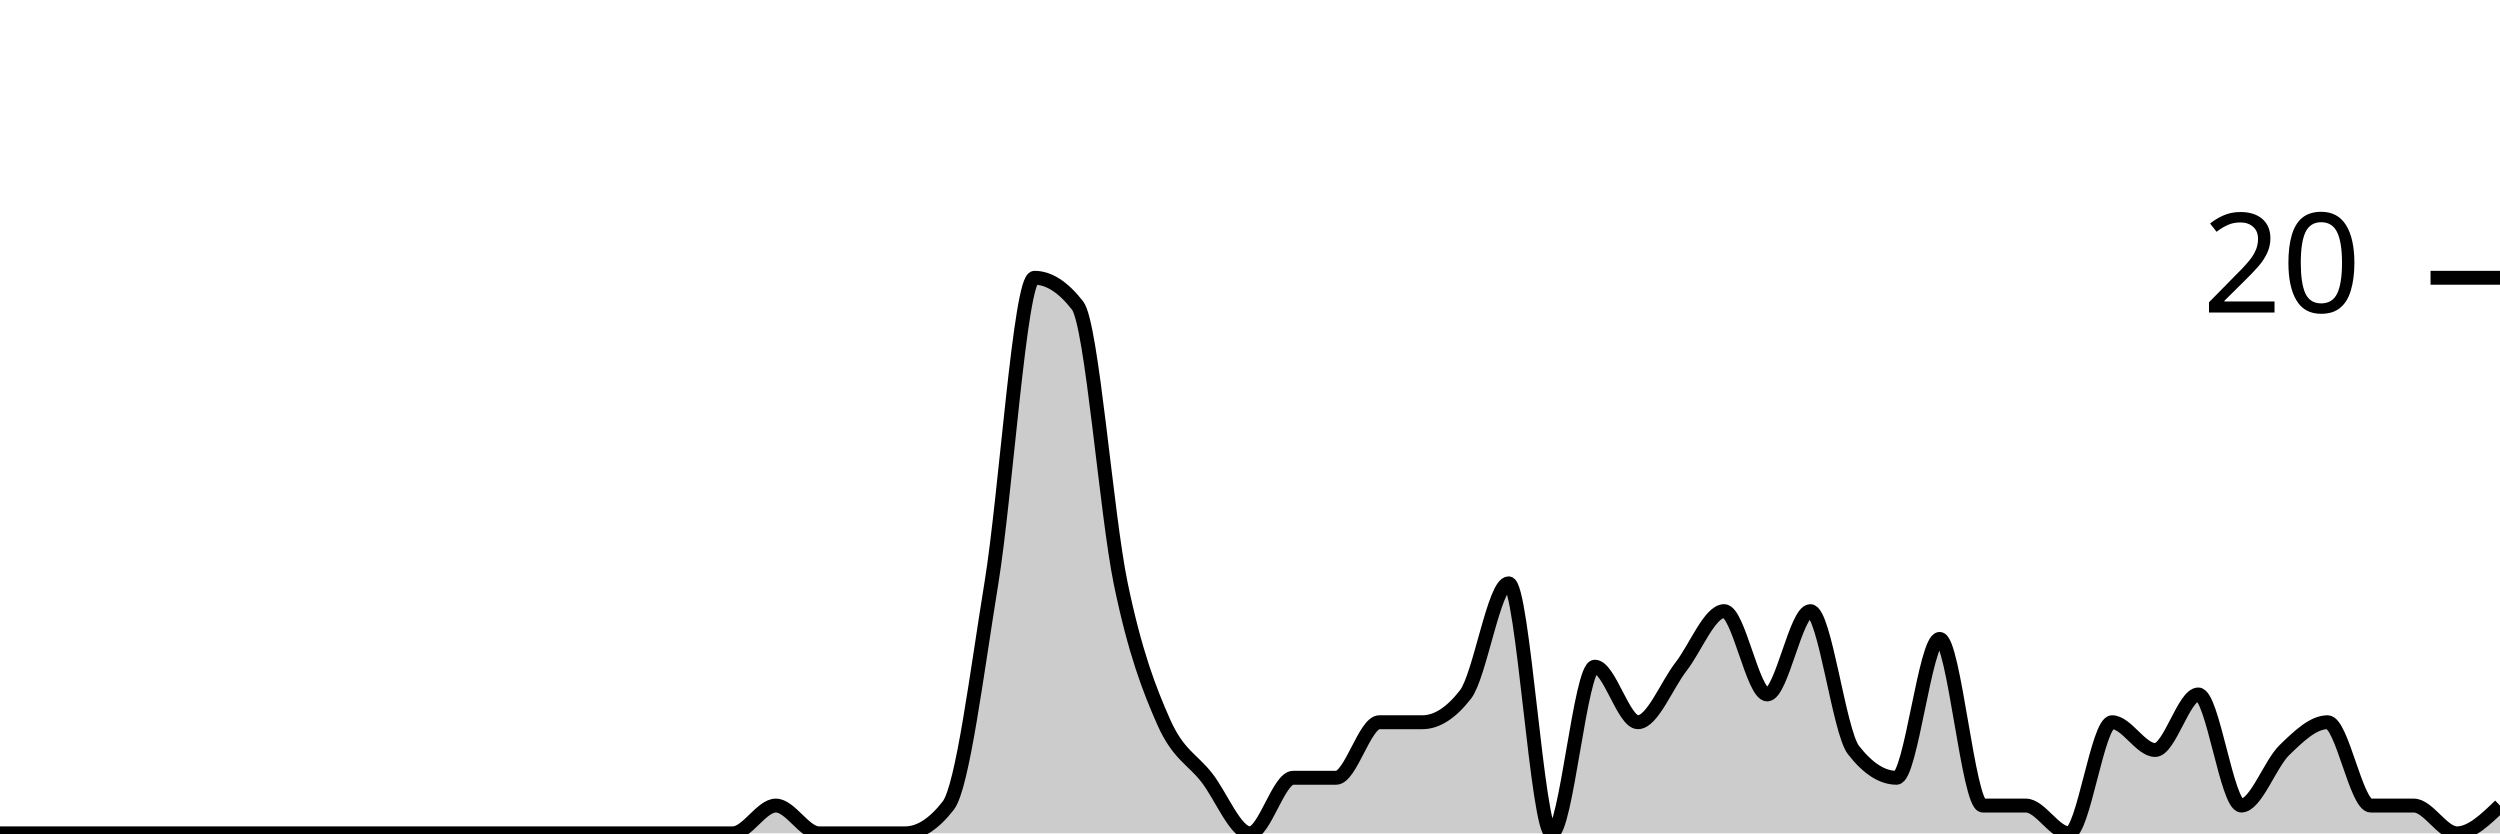
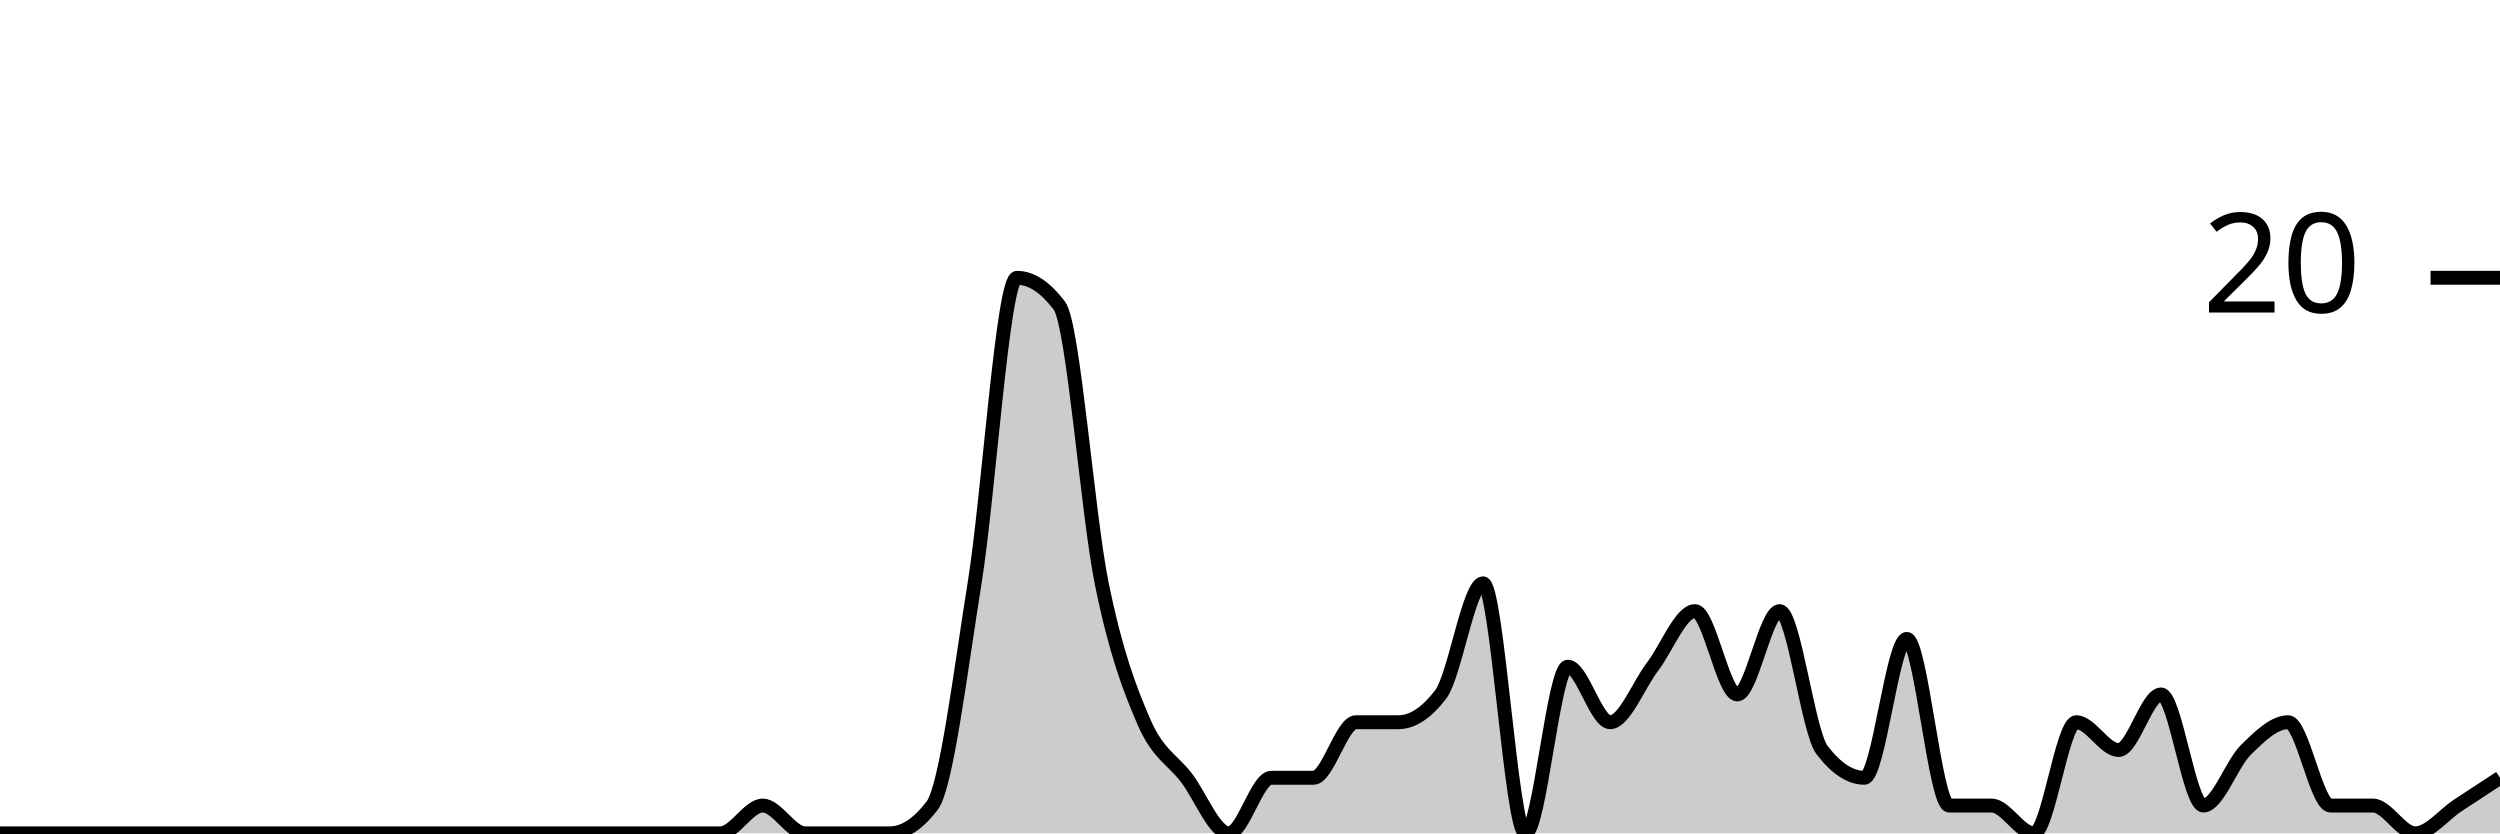
<svg xmlns="http://www.w3.org/2000/svg" viewBox="0 0 180 60">
  <g transform="translate(0,20)">
-     <path class="area" fill="rgba(0, 0, 0, 0.2)" d="M0,40C1.034,40,2.069,40,3.103,40C4.138,40,5.172,40,6.207,40C7.241,40,8.276,40,9.31,40C10.345,40,11.379,40,12.414,40C13.448,40,14.483,40,15.517,40C16.552,40,17.586,40,18.621,40C19.655,40,20.69,40,21.724,40C22.759,40,23.793,40,24.828,40C25.862,40,26.897,40,27.931,40C28.966,40,30,40,31.034,40C32.069,40,33.103,40,34.138,40C35.172,40,36.207,40,37.241,40C38.276,40,39.31,40,40.345,40C41.379,40,42.414,40,43.448,40C44.483,40,45.517,40,46.552,40C47.586,40,48.621,40,49.655,40C50.69,40,51.724,40,52.759,40C53.793,40,54.828,38,55.862,38C56.897,38,57.931,40,58.966,40C60,40,61.034,40,62.069,40C63.103,40,64.138,40,65.172,40C66.207,40,67.241,39.333,68.276,38C69.31,36.667,70.345,28.333,71.379,22C72.414,15.667,73.448,0,74.483,0C75.517,0,76.552,0.667,77.586,2C78.621,3.333,79.655,17,80.69,22C81.724,27,82.759,29.667,83.793,32C84.828,34.333,85.862,34.667,86.897,36C87.931,37.333,88.966,40,90,40C91.034,40,92.069,36,93.103,36C94.138,36,95.172,36,96.207,36C97.241,36,98.276,32,99.31,32C100.345,32,101.379,32,102.414,32C103.448,32,104.483,31.333,105.517,30C106.552,28.667,107.586,22,108.621,22C109.655,22,110.69,40,111.724,40C112.759,40,113.793,28,114.828,28C115.862,28,116.897,32,117.931,32C118.966,32,120,29.333,121.034,28C122.069,26.667,123.103,24,124.138,24C125.172,24,126.207,30,127.241,30C128.276,30,129.31,24,130.345,24C131.379,24,132.414,32.667,133.448,34C134.483,35.333,135.517,36,136.552,36C137.586,36,138.621,26,139.655,26C140.69,26,141.724,38,142.759,38C143.793,38,144.828,38,145.862,38C146.897,38,147.931,40,148.966,40C150,40,151.034,32,152.069,32C153.103,32,154.138,34,155.172,34C156.207,34,157.241,30,158.276,30C159.31,30,160.345,38,161.379,38C162.414,38,163.448,35,164.483,34C165.517,33,166.552,32,167.586,32C168.621,32,169.655,38,170.69,38C171.724,38,172.759,38,173.793,38C174.828,38,175.862,40,176.897,40C177.931,40,178.966,39,180,38L180,40C178.966,40,177.931,40,176.897,40C175.862,40,174.828,40,173.793,40C172.759,40,171.724,40,170.69,40C169.655,40,168.621,40,167.586,40C166.552,40,165.517,40,164.483,40C163.448,40,162.414,40,161.379,40C160.345,40,159.31,40,158.276,40C157.241,40,156.207,40,155.172,40C154.138,40,153.103,40,152.069,40C151.034,40,150,40,148.966,40C147.931,40,146.897,40,145.862,40C144.828,40,143.793,40,142.759,40C141.724,40,140.69,40,139.655,40C138.621,40,137.586,40,136.552,40C135.517,40,134.483,40,133.448,40C132.414,40,131.379,40,130.345,40C129.31,40,128.276,40,127.241,40C126.207,40,125.172,40,124.138,40C123.103,40,122.069,40,121.034,40C120,40,118.966,40,117.931,40C116.897,40,115.862,40,114.828,40C113.793,40,112.759,40,111.724,40C110.69,40,109.655,40,108.621,40C107.586,40,106.552,40,105.517,40C104.483,40,103.448,40,102.414,40C101.379,40,100.345,40,99.31,40C98.276,40,97.241,40,96.207,40C95.172,40,94.138,40,93.103,40C92.069,40,91.034,40,90,40C88.966,40,87.931,40,86.897,40C85.862,40,84.828,40,83.793,40C82.759,40,81.724,40,80.69,40C79.655,40,78.621,40,77.586,40C76.552,40,75.517,40,74.483,40C73.448,40,72.414,40,71.379,40C70.345,40,69.31,40,68.276,40C67.241,40,66.207,40,65.172,40C64.138,40,63.103,40,62.069,40C61.034,40,60,40,58.966,40C57.931,40,56.897,40,55.862,40C54.828,40,53.793,40,52.759,40C51.724,40,50.69,40,49.655,40C48.621,40,47.586,40,46.552,40C45.517,40,44.483,40,43.448,40C42.414,40,41.379,40,40.345,40C39.31,40,38.276,40,37.241,40C36.207,40,35.172,40,34.138,40C33.103,40,32.069,40,31.034,40C30,40,28.966,40,27.931,40C26.897,40,25.862,40,24.828,40C23.793,40,22.759,40,21.724,40C20.69,40,19.655,40,18.621,40C17.586,40,16.552,40,15.517,40C14.483,40,13.448,40,12.414,40C11.379,40,10.345,40,9.31,40C8.276,40,7.241,40,6.207,40C5.172,40,4.138,40,3.103,40C2.069,40,1.034,40,0,40Z" />
-     <path class="line" stroke="black" fill="none" d="M0,40C1.034,40,2.069,40,3.103,40C4.138,40,5.172,40,6.207,40C7.241,40,8.276,40,9.31,40C10.345,40,11.379,40,12.414,40C13.448,40,14.483,40,15.517,40C16.552,40,17.586,40,18.621,40C19.655,40,20.69,40,21.724,40C22.759,40,23.793,40,24.828,40C25.862,40,26.897,40,27.931,40C28.966,40,30,40,31.034,40C32.069,40,33.103,40,34.138,40C35.172,40,36.207,40,37.241,40C38.276,40,39.31,40,40.345,40C41.379,40,42.414,40,43.448,40C44.483,40,45.517,40,46.552,40C47.586,40,48.621,40,49.655,40C50.69,40,51.724,40,52.759,40C53.793,40,54.828,38,55.862,38C56.897,38,57.931,40,58.966,40C60,40,61.034,40,62.069,40C63.103,40,64.138,40,65.172,40C66.207,40,67.241,39.333,68.276,38C69.31,36.667,70.345,28.333,71.379,22C72.414,15.667,73.448,0,74.483,0C75.517,0,76.552,0.667,77.586,2C78.621,3.333,79.655,17,80.69,22C81.724,27,82.759,29.667,83.793,32C84.828,34.333,85.862,34.667,86.897,36C87.931,37.333,88.966,40,90,40C91.034,40,92.069,36,93.103,36C94.138,36,95.172,36,96.207,36C97.241,36,98.276,32,99.31,32C100.345,32,101.379,32,102.414,32C103.448,32,104.483,31.333,105.517,30C106.552,28.667,107.586,22,108.621,22C109.655,22,110.69,40,111.724,40C112.759,40,113.793,28,114.828,28C115.862,28,116.897,32,117.931,32C118.966,32,120,29.333,121.034,28C122.069,26.667,123.103,24,124.138,24C125.172,24,126.207,30,127.241,30C128.276,30,129.31,24,130.345,24C131.379,24,132.414,32.667,133.448,34C134.483,35.333,135.517,36,136.552,36C137.586,36,138.621,26,139.655,26C140.69,26,141.724,38,142.759,38C143.793,38,144.828,38,145.862,38C146.897,38,147.931,40,148.966,40C150,40,151.034,32,152.069,32C153.103,32,154.138,34,155.172,34C156.207,34,157.241,30,158.276,30C159.31,30,160.345,38,161.379,38C162.414,38,163.448,35,164.483,34C165.517,33,166.552,32,167.586,32C168.621,32,169.655,38,170.69,38C171.724,38,172.759,38,173.793,38C174.828,38,175.862,40,176.897,40C177.931,40,178.966,39,180,38" />
+     <path class="area" fill="rgba(0, 0, 0, 0.2)" d="M0,40C1.017,40,2.034,40,3.051,40C4.068,40,5.085,40,6.102,40C7.119,40,8.136,40,9.153,40C10.169,40,11.186,40,12.203,40C13.22,40,14.237,40,15.254,40C16.271,40,17.288,40,18.305,40C19.322,40,20.339,40,21.356,40C22.373,40,23.39,40,24.407,40C25.424,40,26.441,40,27.458,40C28.475,40,29.492,40,30.508,40C31.525,40,32.542,40,33.559,40C34.576,40,35.593,40,36.61,40C37.627,40,38.644,40,39.661,40C40.678,40,41.695,40,42.712,40C43.729,40,44.746,40,45.763,40C46.78,40,47.797,40,48.814,40C49.831,40,50.847,40,51.864,40C52.881,40,53.898,38,54.915,38C55.932,38,56.949,40,57.966,40C58.983,40,60,40,61.017,40C62.034,40,63.051,40,64.068,40C65.085,40,66.102,39.333,67.119,38C68.136,36.667,69.153,28.333,70.169,22C71.186,15.667,72.203,0,73.22,0C74.237,0,75.254,0.667,76.271,2C77.288,3.333,78.305,17,79.322,22C80.339,27,81.356,29.667,82.373,32C83.39,34.333,84.407,34.667,85.424,36C86.441,37.333,87.458,40,88.475,40C89.492,40,90.508,36,91.525,36C92.542,36,93.559,36,94.576,36C95.593,36,96.61,32,97.627,32C98.644,32,99.661,32,100.678,32C101.695,32,102.712,31.333,103.729,30C104.746,28.667,105.763,22,106.78,22C107.797,22,108.814,40,109.831,40C110.847,40,111.864,28,112.881,28C113.898,28,114.915,32,115.932,32C116.949,32,117.966,29.333,118.983,28C120,26.667,121.017,24,122.034,24C123.051,24,124.068,30,125.085,30C126.102,30,127.119,24,128.136,24C129.153,24,130.169,32.667,131.186,34C132.203,35.333,133.22,36,134.237,36C135.254,36,136.271,26,137.288,26C138.305,26,139.322,38,140.339,38C141.356,38,142.373,38,143.39,38C144.407,38,145.424,40,146.441,40C147.458,40,148.475,32,149.492,32C150.508,32,151.525,34,152.542,34C153.559,34,154.576,30,155.593,30C156.61,30,157.627,38,158.644,38C159.661,38,160.678,35,161.695,34C162.712,33,163.729,32,164.746,32C165.763,32,166.78,38,167.797,38C168.814,38,169.831,38,170.847,38C171.864,38,172.881,40,173.898,40C174.915,40,175.932,38.667,176.949,38C177.966,37.333,178.983,36.667,180,36L180,40C178.983,40,177.966,40,176.949,40C175.932,40,174.915,40,173.898,40C172.881,40,171.864,40,170.847,40C169.831,40,168.814,40,167.797,40C166.78,40,165.763,40,164.746,40C163.729,40,162.712,40,161.695,40C160.678,40,159.661,40,158.644,40C157.627,40,156.61,40,155.593,40C154.576,40,153.559,40,152.542,40C151.525,40,150.508,40,149.492,40C148.475,40,147.458,40,146.441,40C145.424,40,144.407,40,143.39,40C142.373,40,141.356,40,140.339,40C139.322,40,138.305,40,137.288,40C136.271,40,135.254,40,134.237,40C133.22,40,132.203,40,131.186,40C130.169,40,129.153,40,128.136,40C127.119,40,126.102,40,125.085,40C124.068,40,123.051,40,122.034,40C121.017,40,120,40,118.983,40C117.966,40,116.949,40,115.932,40C114.915,40,113.898,40,112.881,40C111.864,40,110.847,40,109.831,40C108.814,40,107.797,40,106.78,40C105.763,40,104.746,40,103.729,40C102.712,40,101.695,40,100.678,40C99.661,40,98.644,40,97.627,40C96.61,40,95.593,40,94.576,40C93.559,40,92.542,40,91.525,40C90.508,40,89.492,40,88.475,40C87.458,40,86.441,40,85.424,40C84.407,40,83.39,40,82.373,40C81.356,40,80.339,40,79.322,40C78.305,40,77.288,40,76.271,40C75.254,40,74.237,40,73.22,40C72.203,40,71.186,40,70.169,40C69.153,40,68.136,40,67.119,40C66.102,40,65.085,40,64.068,40C63.051,40,62.034,40,61.017,40C60,40,58.983,40,57.966,40C56.949,40,55.932,40,54.915,40C53.898,40,52.881,40,51.864,40C50.847,40,49.831,40,48.814,40C47.797,40,46.78,40,45.763,40C44.746,40,43.729,40,42.712,40C41.695,40,40.678,40,39.661,40C38.644,40,37.627,40,36.61,40C35.593,40,34.576,40,33.559,40C32.542,40,31.525,40,30.508,40C29.492,40,28.475,40,27.458,40C26.441,40,25.424,40,24.407,40C23.39,40,22.373,40,21.356,40C20.339,40,19.322,40,18.305,40C17.288,40,16.271,40,15.254,40C14.237,40,13.22,40,12.203,40C11.186,40,10.169,40,9.153,40C8.136,40,7.119,40,6.102,40C5.085,40,4.068,40,3.051,40C2.034,40,1.017,40,0,40Z" />
+     <path class="line" stroke="black" fill="none" d="M0,40C1.017,40,2.034,40,3.051,40C4.068,40,5.085,40,6.102,40C7.119,40,8.136,40,9.153,40C10.169,40,11.186,40,12.203,40C13.22,40,14.237,40,15.254,40C16.271,40,17.288,40,18.305,40C19.322,40,20.339,40,21.356,40C22.373,40,23.39,40,24.407,40C25.424,40,26.441,40,27.458,40C28.475,40,29.492,40,30.508,40C31.525,40,32.542,40,33.559,40C34.576,40,35.593,40,36.61,40C37.627,40,38.644,40,39.661,40C40.678,40,41.695,40,42.712,40C43.729,40,44.746,40,45.763,40C46.78,40,47.797,40,48.814,40C49.831,40,50.847,40,51.864,40C52.881,40,53.898,38,54.915,38C55.932,38,56.949,40,57.966,40C58.983,40,60,40,61.017,40C62.034,40,63.051,40,64.068,40C65.085,40,66.102,39.333,67.119,38C68.136,36.667,69.153,28.333,70.169,22C71.186,15.667,72.203,0,73.22,0C74.237,0,75.254,0.667,76.271,2C77.288,3.333,78.305,17,79.322,22C80.339,27,81.356,29.667,82.373,32C83.39,34.333,84.407,34.667,85.424,36C86.441,37.333,87.458,40,88.475,40C89.492,40,90.508,36,91.525,36C92.542,36,93.559,36,94.576,36C95.593,36,96.61,32,97.627,32C98.644,32,99.661,32,100.678,32C101.695,32,102.712,31.333,103.729,30C104.746,28.667,105.763,22,106.78,22C107.797,22,108.814,40,109.831,40C110.847,40,111.864,28,112.881,28C113.898,28,114.915,32,115.932,32C116.949,32,117.966,29.333,118.983,28C120,26.667,121.017,24,122.034,24C123.051,24,124.068,30,125.085,30C126.102,30,127.119,24,128.136,24C129.153,24,130.169,32.667,131.186,34C132.203,35.333,133.22,36,134.237,36C135.254,36,136.271,26,137.288,26C138.305,26,139.322,38,140.339,38C141.356,38,142.373,38,143.39,38C144.407,38,145.424,40,146.441,40C147.458,40,148.475,32,149.492,32C150.508,32,151.525,34,152.542,34C153.559,34,154.576,30,155.593,30C156.61,30,157.627,38,158.644,38C159.661,38,160.678,35,161.695,34C162.712,33,163.729,32,164.746,32C165.763,32,166.78,38,167.797,38C168.814,38,169.831,38,170.847,38C171.864,38,172.881,40,173.898,40C174.915,40,175.932,38.667,176.949,38C177.966,37.333,178.983,36.667,180,36" />
    <path class="axis-ceiling" stroke-width="1" stroke="black" fill="none" d="M175,0L180,0" />
    <text class="axis-ceiling-label" font-family="sans-serif" text-anchor="end" font-size="10px" x="170" y="2.5">20</text>
  </g>
</svg>
